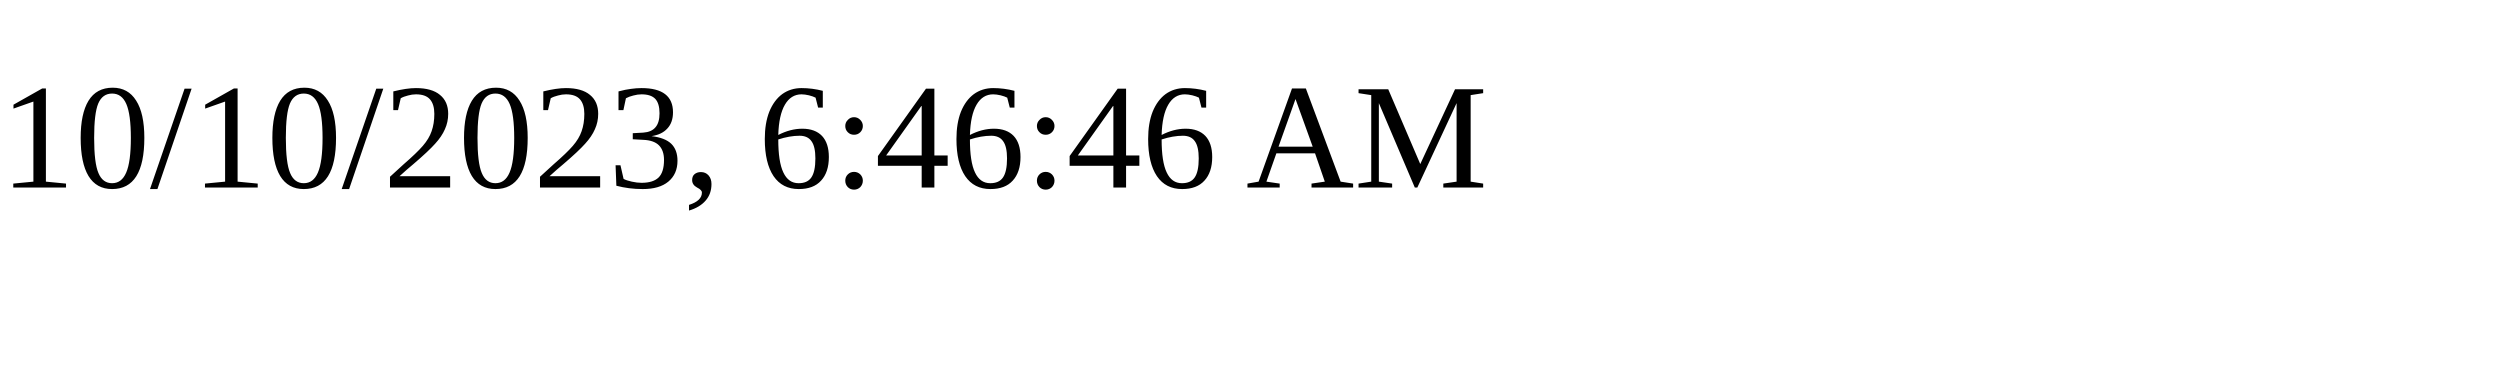
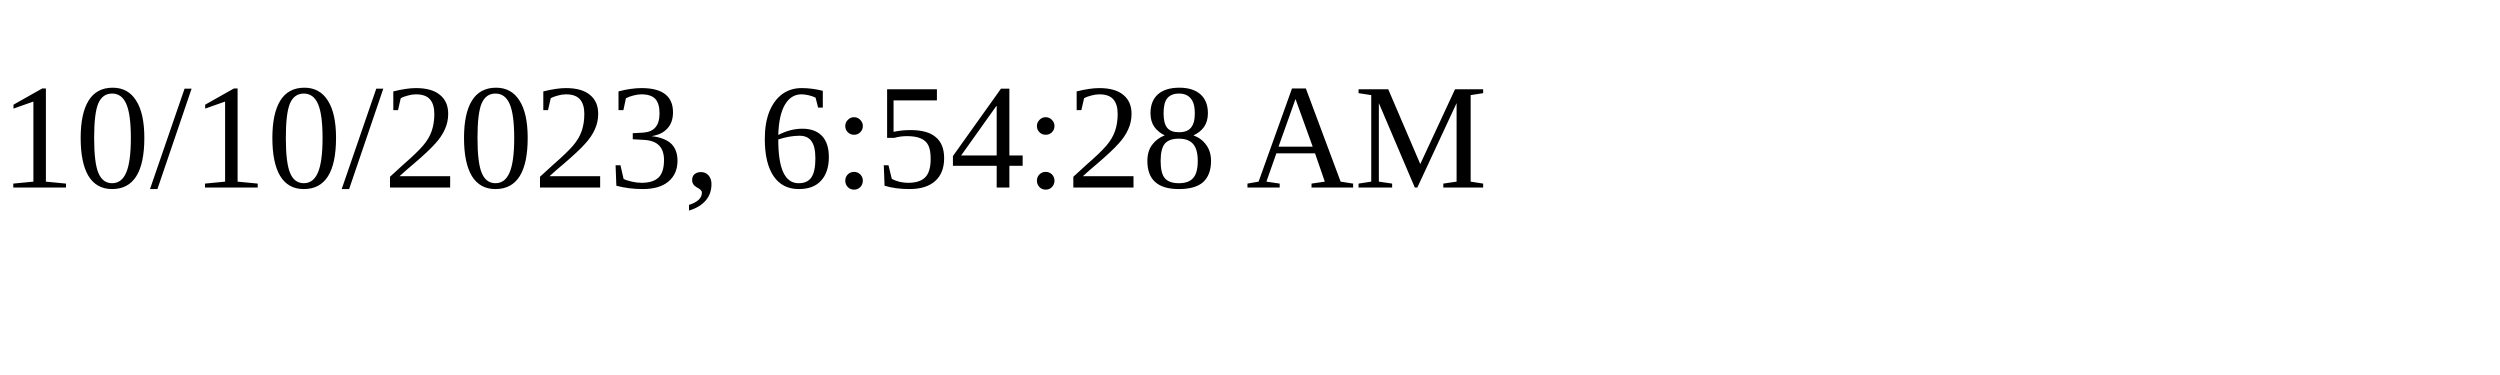
<svg xmlns="http://www.w3.org/2000/svg" height="30" width="200">
-   <text x="0" y="15">10/10/2023, 6:46:46 AM</text>
+   <text x="0" y="15">10/10/2023, 6:54:28 AM</text>
</svg>
